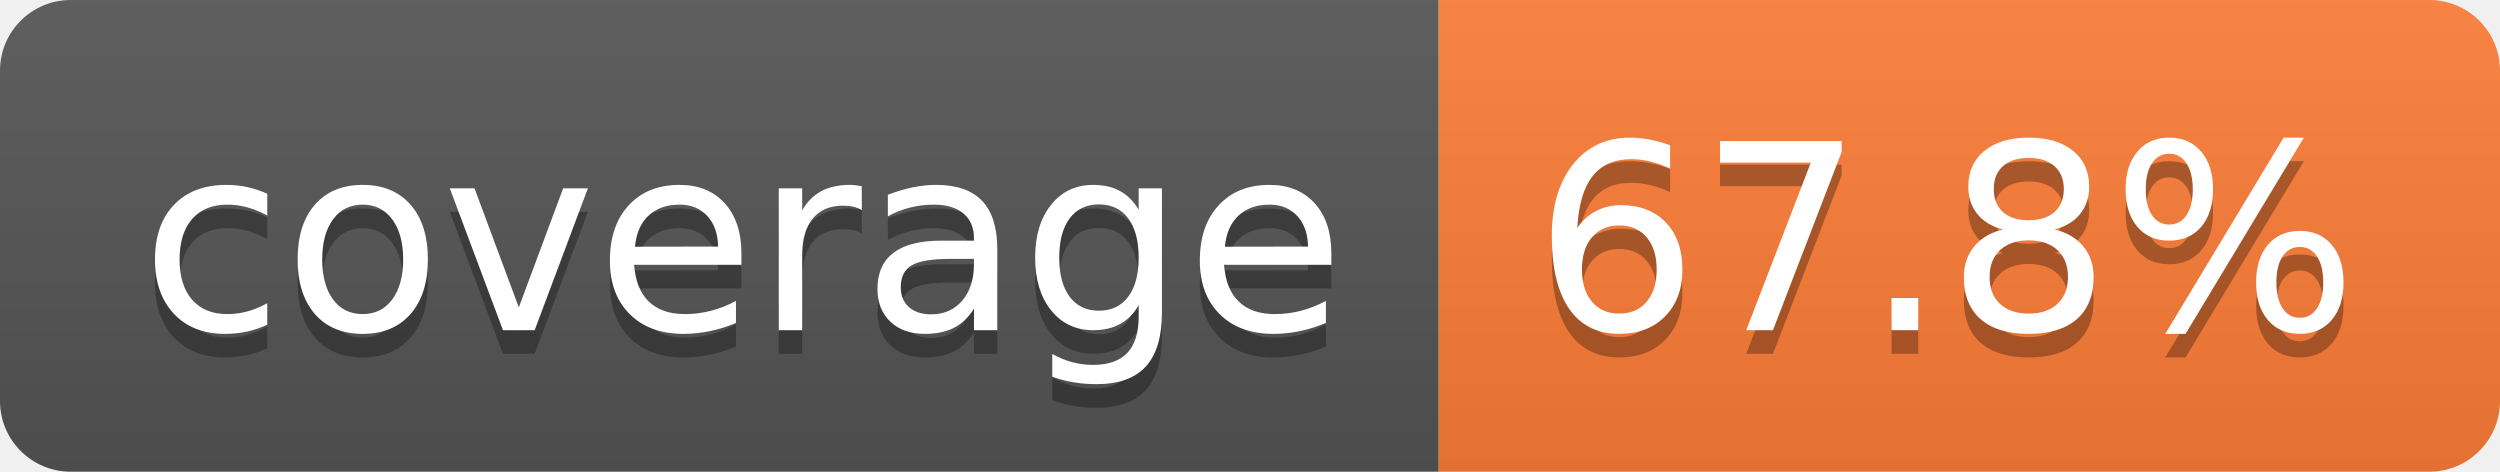
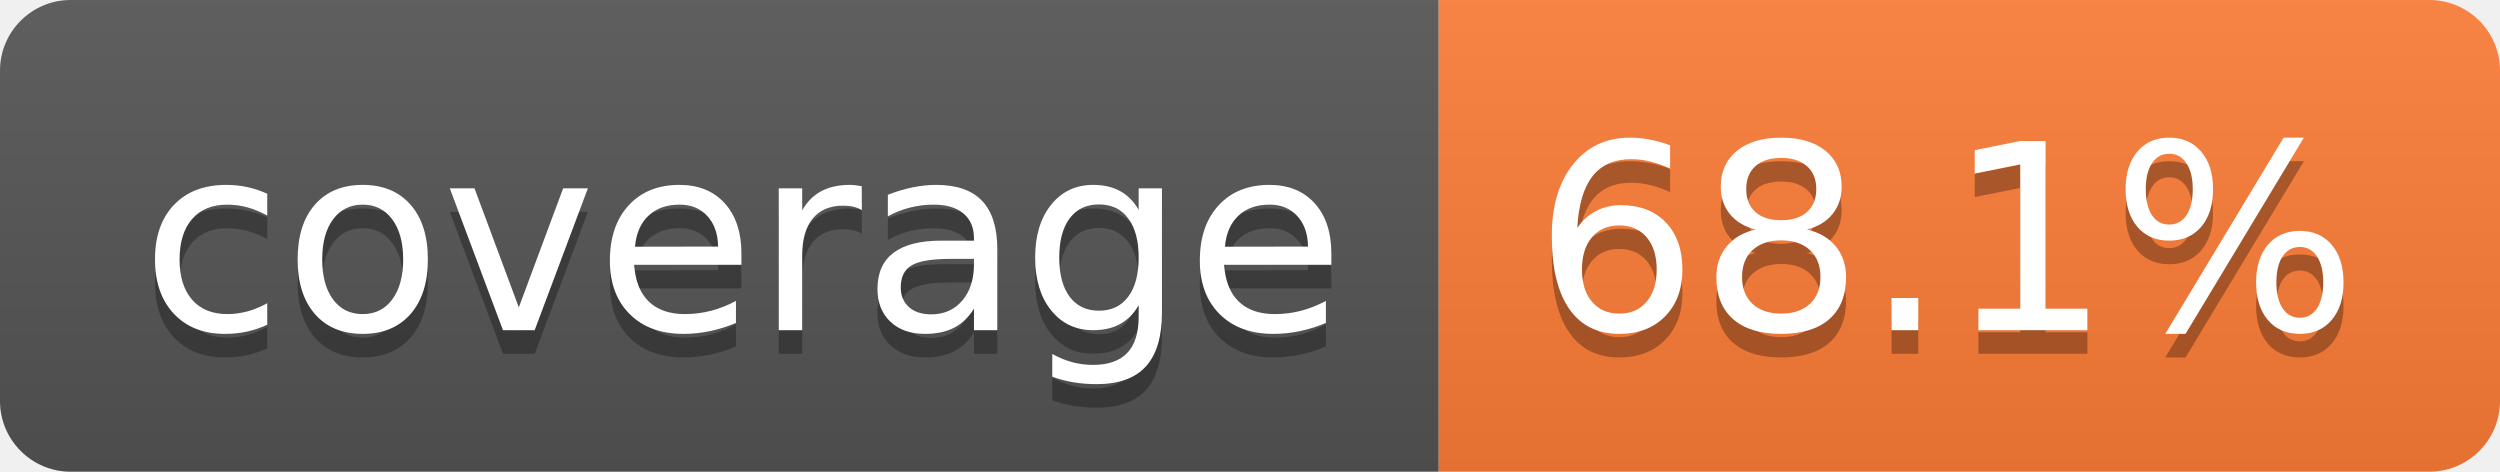
- <svg xmlns="http://www.w3.org/2000/svg" width="106" height="20" role="img" aria-label="coverage: 67.8%">
+ <svg xmlns="http://www.w3.org/2000/svg" width="106" height="20" role="img" aria-label="coverage: 68.1%">
  <linearGradient id="s" x2="0" y2="100%">
    <stop offset="0" stop-color="#bbb" stop-opacity=".1" />
    <stop offset="1" stop-opacity=".1" />
  </linearGradient>
  <clipPath id="r">
    <rect width="106" height="20" rx="3" fill="#fff" />
  </clipPath>
  <g clip-path="url(#r)">
    <rect width="61" height="20" fill="#555" />
    <rect x="61" width="45" height="20" fill="#fe7d37" />
    <rect width="106" height="20" fill="url(#s)" />
  </g>
  <g fill="#fff" text-anchor="middle" font-family="Verdana,Geneva,DejaVu Sans,sans-serif" text-rendering="geometricPrecision" font-size="110">
    <text aria-hidden="true" x="315" y="150" fill="#010101" fill-opacity=".3" transform="scale(.1)" textLength="510">coverage</text>
    <text x="315" y="140" transform="scale(.1)" fill="#fff" textLength="510">coverage</text>
-     <text aria-hidden="true" x="825" y="150" fill="#010101" fill-opacity=".3" transform="scale(.1)" textLength="350">67.8%</text>
-     <text x="825" y="140" transform="scale(.1)" fill="#fff" textLength="350">67.8%</text>
+     <text aria-hidden="true" x="825" y="150" fill="#010101" fill-opacity=".3" transform="scale(.1)" textLength="350">68.1%</text>
+     <text x="825" y="140" transform="scale(.1)" fill="#fff" textLength="350">68.1%</text>
  </g>
</svg>
